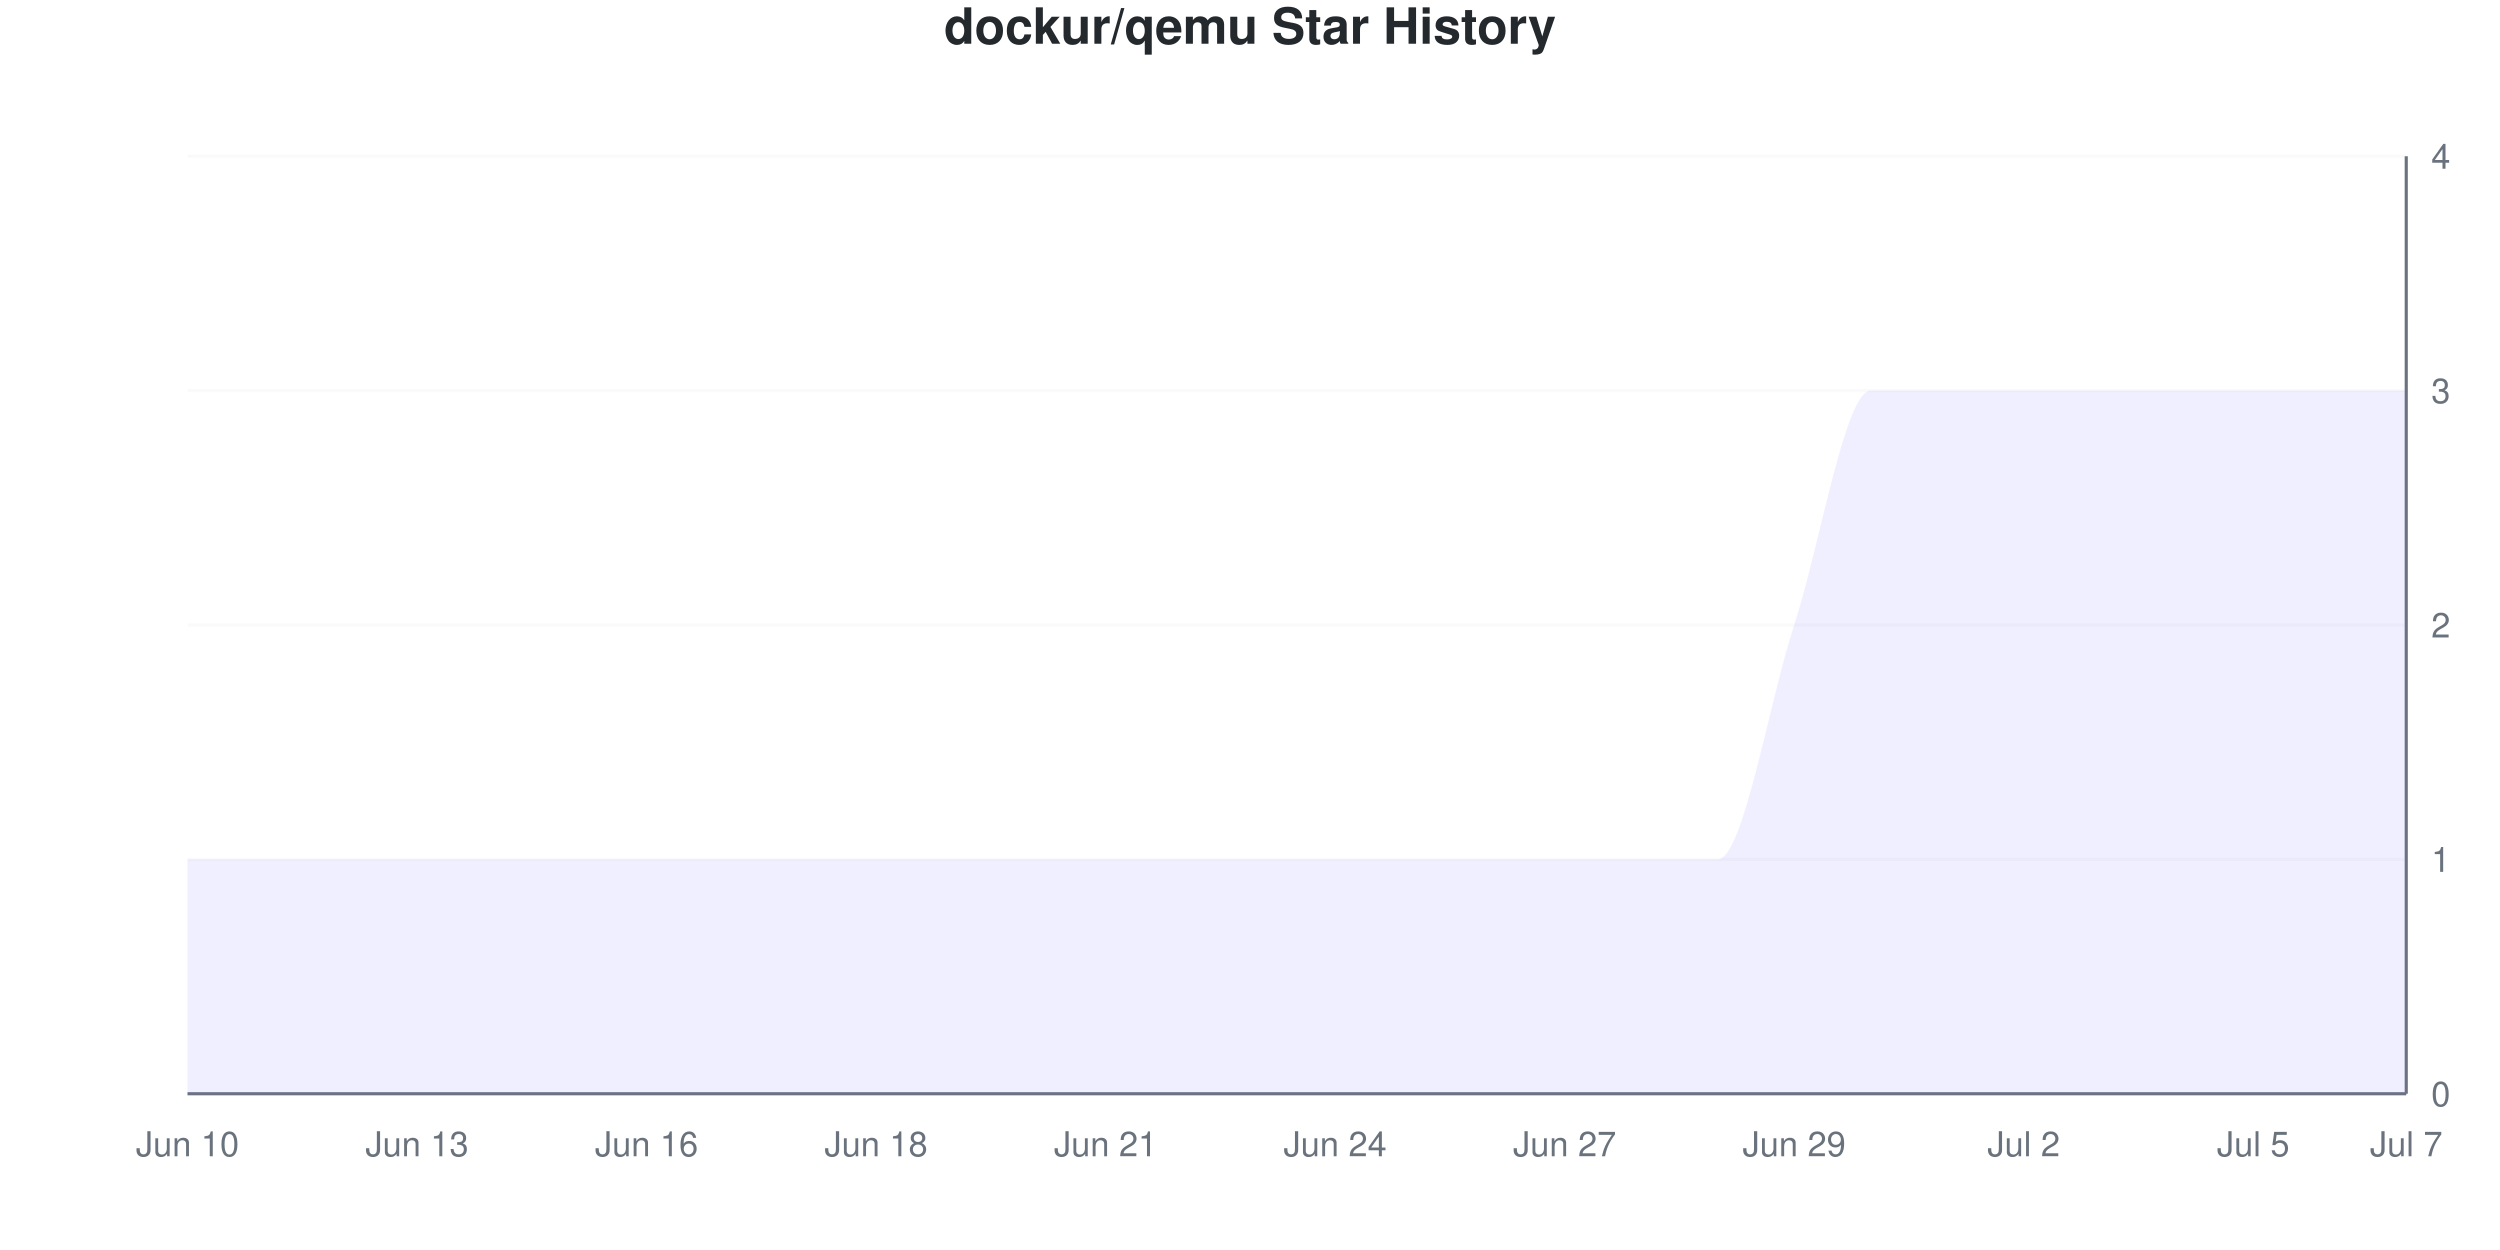
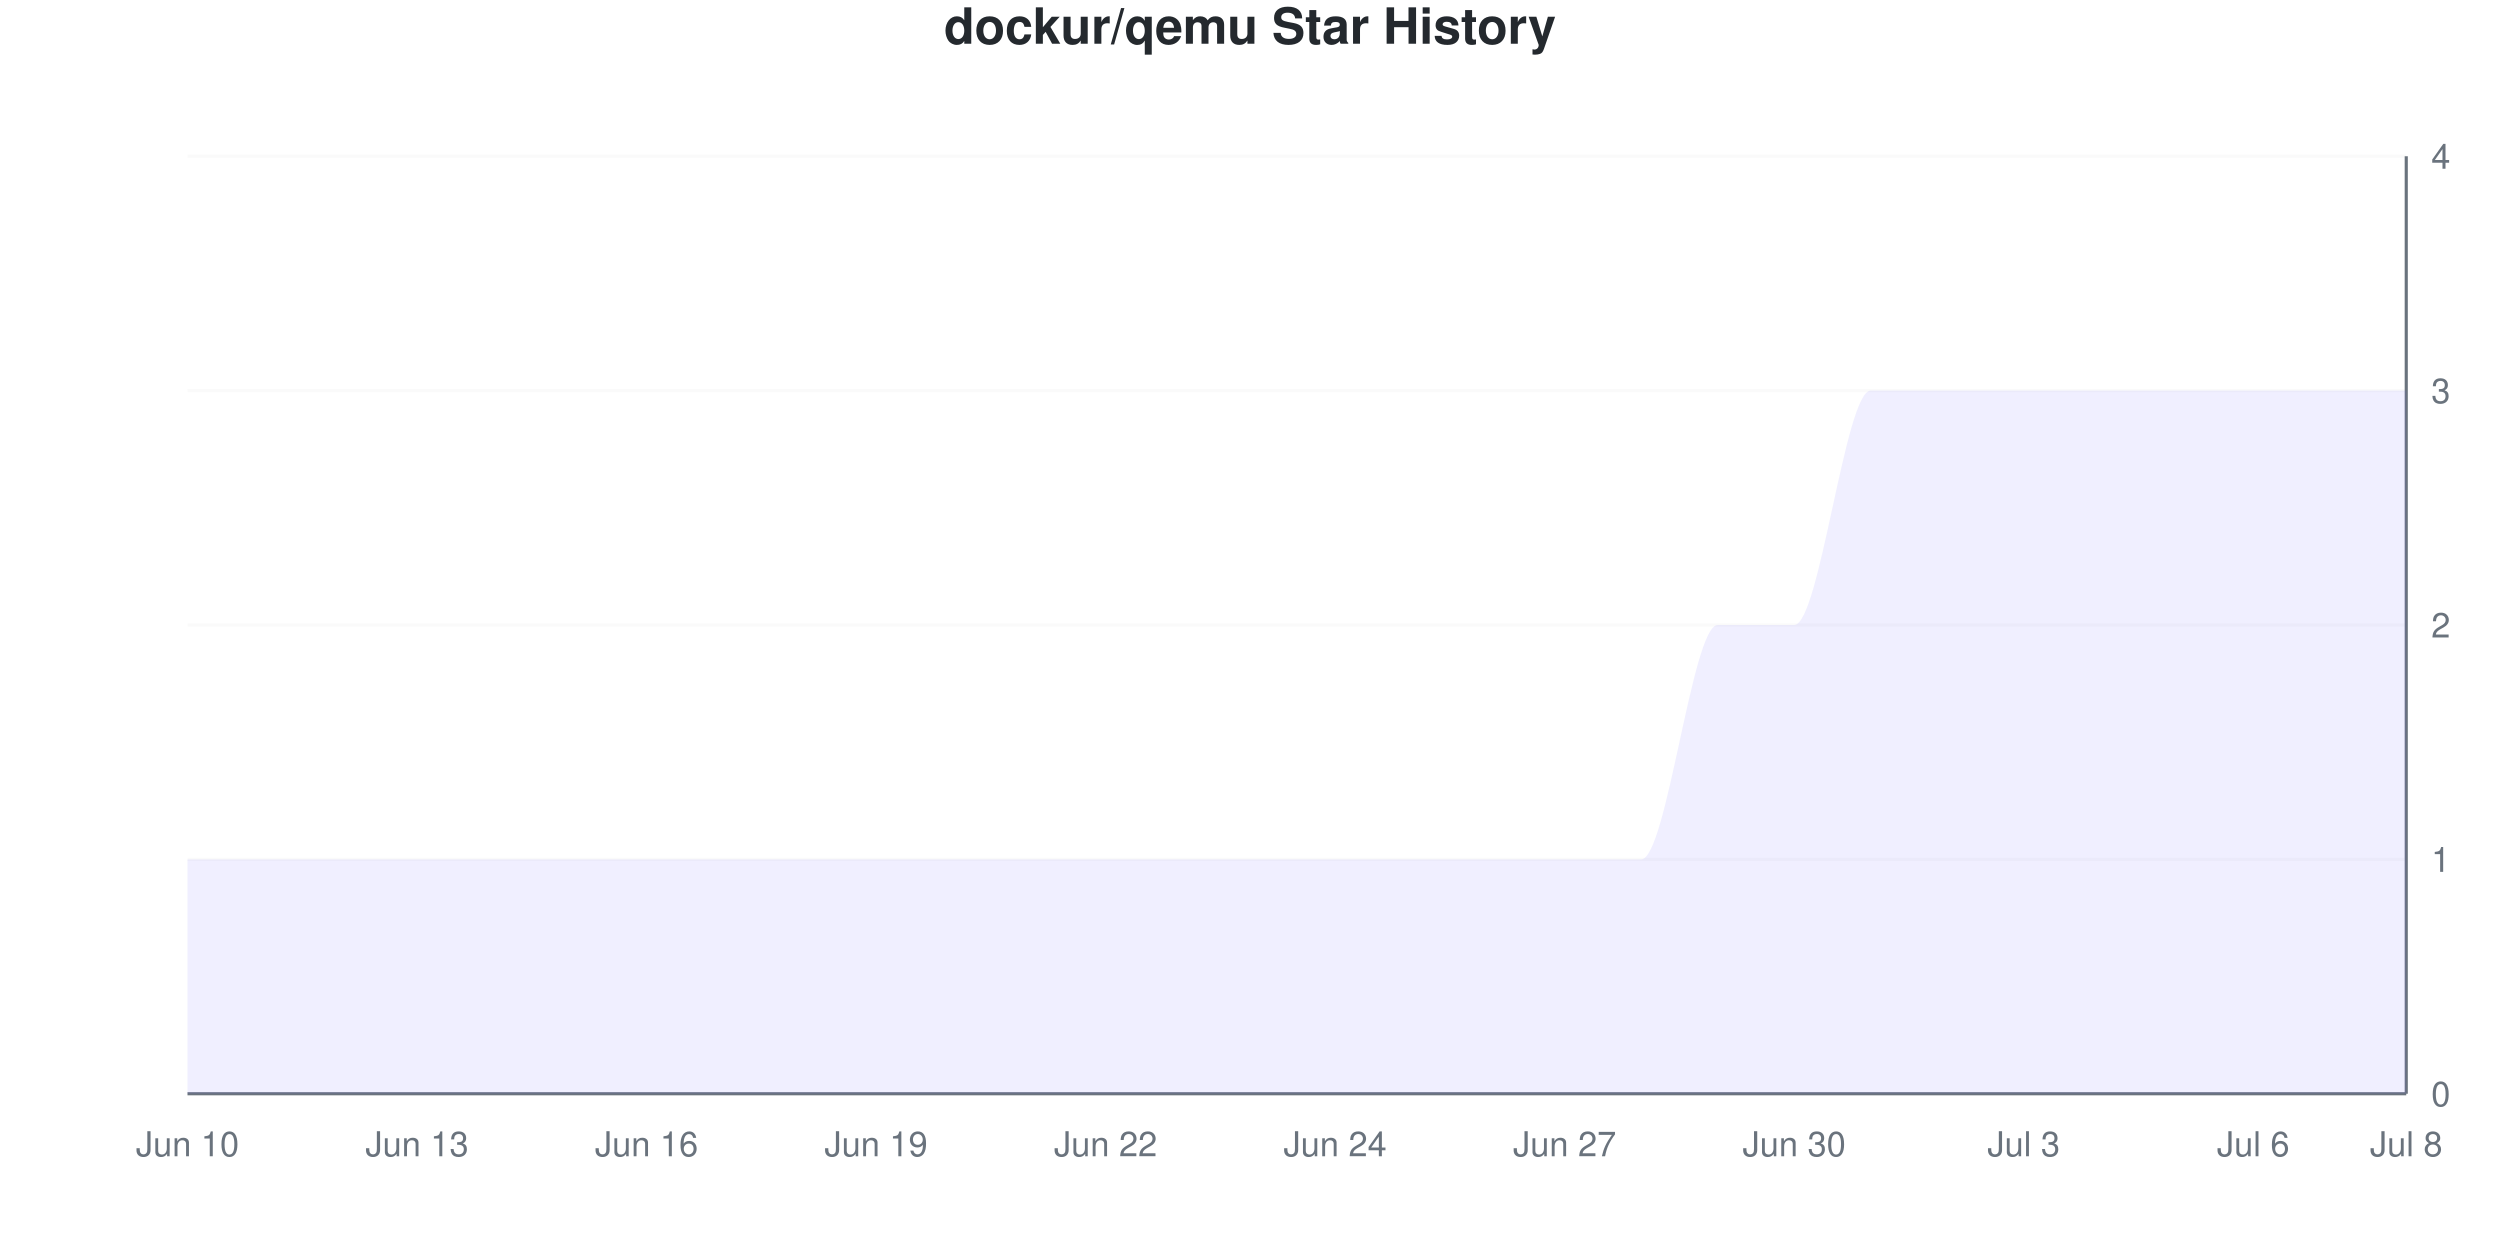
<svg xmlns="http://www.w3.org/2000/svg" viewBox="0 0 800 400" width="800" height="400">
  <style>
    @keyframes drawLine {
      to { stroke-dashoffset: 0; }
    }
    @keyframes fadeInPoint {
      from { opacity: 0; }
      to { opacity: 1; }
    }
    .data-line-0 {
      stroke-dasharray: 1341;
      stroke-dashoffset: 1341;
      animation: drawLine 2s ease-out forwards;
    }
    .data-point {
      opacity: 0;
      animation: fadeInPoint 0.5s ease-out forwards;
    }
    .chart-bg { fill: #fff; }
    .chart-text { fill: #24292e; }
    .chart-muted { fill: #6a737d; }
    .chart-grid { stroke: #eee; }
    .chart-axis { stroke: #6a737d; }
    @media (prefers-color-scheme: dark) {
      .chart-bg { fill: #0d1117; }
      .chart-text { fill: #e6edf3; }
      .chart-muted { fill: #8b949e; }
      .chart-grid { stroke: #21262d; }
      .chart-axis { stroke: #8b949e; }
    }
  </style>
  <rect width="800" height="400" class="chart-bg" />
  <text x="400" y="14" text-anchor="middle" class="chart-text" font-size="16" font-weight="bold" font-family="-apple-system, BlinkMacSystemFont, 'Segoe UI', Helvetica, Arial, sans-serif">dockur/qemu Star History</text>
  <g class="grid">
    <line x1="60" y1="350" x2="770" y2="350" class="chart-grid" stroke-opacity="0.3" />
    <text x="778" y="354" text-anchor="start" class="chart-muted" font-size="11" font-family="-apple-system, BlinkMacSystemFont, 'Segoe UI', Helvetica, Arial, sans-serif">0</text>
    <line x1="60" y1="275" x2="770" y2="275" class="chart-grid" stroke-opacity="0.3" />
    <text x="778" y="279" text-anchor="start" class="chart-muted" font-size="11" font-family="-apple-system, BlinkMacSystemFont, 'Segoe UI', Helvetica, Arial, sans-serif">1</text>
    <line x1="60" y1="200" x2="770" y2="200" class="chart-grid" stroke-opacity="0.3" />
    <text x="778" y="204" text-anchor="start" class="chart-muted" font-size="11" font-family="-apple-system, BlinkMacSystemFont, 'Segoe UI', Helvetica, Arial, sans-serif">2</text>
    <line x1="60" y1="125" x2="770" y2="125" class="chart-grid" stroke-opacity="0.3" />
    <text x="778" y="129" text-anchor="start" class="chart-muted" font-size="11" font-family="-apple-system, BlinkMacSystemFont, 'Segoe UI', Helvetica, Arial, sans-serif">3</text>
    <line x1="60" y1="50" x2="770" y2="50" class="chart-grid" stroke-opacity="0.3" />
    <text x="778" y="54" text-anchor="start" class="chart-muted" font-size="11" font-family="-apple-system, BlinkMacSystemFont, 'Segoe UI', Helvetica, Arial, sans-serif">4</text>
  </g>
  <g class="milestones">
    
  </g>
  <g class="x-axis">
    <text x="60" y="370" text-anchor="middle" class="chart-muted" font-size="11" font-family="-apple-system, BlinkMacSystemFont, 'Segoe UI', Helvetica, Arial, sans-serif">Jun 10</text>
    <text x="133.448" y="370" text-anchor="middle" class="chart-muted" font-size="11" font-family="-apple-system, BlinkMacSystemFont, 'Segoe UI', Helvetica, Arial, sans-serif">Jun 13</text>
    <text x="206.897" y="370" text-anchor="middle" class="chart-muted" font-size="11" font-family="-apple-system, BlinkMacSystemFont, 'Segoe UI', Helvetica, Arial, sans-serif">Jun 16</text>
-     <text x="280.345" y="370" text-anchor="middle" class="chart-muted" font-size="11" font-family="-apple-system, BlinkMacSystemFont, 'Segoe UI', Helvetica, Arial, sans-serif">Jun 18</text>
-     <text x="353.793" y="370" text-anchor="middle" class="chart-muted" font-size="11" font-family="-apple-system, BlinkMacSystemFont, 'Segoe UI', Helvetica, Arial, sans-serif">Jun 21</text>
+     <text x="280.345" y="370" text-anchor="middle" class="chart-muted" font-size="11" font-family="-apple-system, BlinkMacSystemFont, 'Segoe UI', Helvetica, Arial, sans-serif">Jun 19</text>
+     <text x="353.793" y="370" text-anchor="middle" class="chart-muted" font-size="11" font-family="-apple-system, BlinkMacSystemFont, 'Segoe UI', Helvetica, Arial, sans-serif">Jun 22</text>
    <text x="427.241" y="370" text-anchor="middle" class="chart-muted" font-size="11" font-family="-apple-system, BlinkMacSystemFont, 'Segoe UI', Helvetica, Arial, sans-serif">Jun 24</text>
    <text x="500.69" y="370" text-anchor="middle" class="chart-muted" font-size="11" font-family="-apple-system, BlinkMacSystemFont, 'Segoe UI', Helvetica, Arial, sans-serif">Jun 27</text>
-     <text x="574.138" y="370" text-anchor="middle" class="chart-muted" font-size="11" font-family="-apple-system, BlinkMacSystemFont, 'Segoe UI', Helvetica, Arial, sans-serif">Jun 29</text>
-     <text x="647.586" y="370" text-anchor="middle" class="chart-muted" font-size="11" font-family="-apple-system, BlinkMacSystemFont, 'Segoe UI', Helvetica, Arial, sans-serif">Jul 2</text>
-     <text x="721.034" y="370" text-anchor="middle" class="chart-muted" font-size="11" font-family="-apple-system, BlinkMacSystemFont, 'Segoe UI', Helvetica, Arial, sans-serif">Jul 5</text>
-     <text x="770" y="370" text-anchor="middle" class="chart-muted" font-size="11" font-family="-apple-system, BlinkMacSystemFont, 'Segoe UI', Helvetica, Arial, sans-serif">Jul 7</text>
+     <text x="574.138" y="370" text-anchor="middle" class="chart-muted" font-size="11" font-family="-apple-system, BlinkMacSystemFont, 'Segoe UI', Helvetica, Arial, sans-serif">Jun 30</text>
+     <text x="647.586" y="370" text-anchor="middle" class="chart-muted" font-size="11" font-family="-apple-system, BlinkMacSystemFont, 'Segoe UI', Helvetica, Arial, sans-serif">Jul 3</text>
+     <text x="721.034" y="370" text-anchor="middle" class="chart-muted" font-size="11" font-family="-apple-system, BlinkMacSystemFont, 'Segoe UI', Helvetica, Arial, sans-serif">Jul 6</text>
+     <text x="770" y="370" text-anchor="middle" class="chart-muted" font-size="11" font-family="-apple-system, BlinkMacSystemFont, 'Segoe UI', Helvetica, Arial, sans-serif">Jul 8</text>
  </g>
  <line x1="770" y1="50" x2="770" y2="350" class="chart-axis" stroke-width="1" />
  <line x1="60" y1="350" x2="770" y2="350" class="chart-axis" stroke-width="1" />
-   <path d="M60,350 L60,275 C68.161,275 76.322,275 84.483,275 C92.644,275 100.805,275 108.966,275 C117.126,275 125.287,275 133.448,275 C141.609,275 149.77,275 157.931,275 C166.092,275 174.253,275 182.414,275 C190.575,275 198.736,275 206.897,275 C215.057,275 223.218,275 231.379,275 C239.54,275 247.701,275 255.862,275 C264.023,275 272.184,275 280.345,275 C288.506,275 296.667,275 304.828,275 C312.989,275 321.149,275 329.31,275 C337.471,275 345.632,275 353.793,275 C361.954,275 370.115,275 378.276,275 C386.437,275 394.598,275 402.759,275 C410.92,275 419.08,275 427.241,275 C435.402,275 443.563,275 451.724,275 C459.885,275 468.046,275 476.207,275 C484.368,275 492.529,275 500.69,275 C508.851,275 517.011,275 525.172,275 C533.333,275 541.494,275 549.655,275 C557.816,275 565.977,225 574.138,200 C582.299,175 590.46,125 598.621,125 C606.782,125 614.943,125 623.103,125 C631.264,125 639.425,125 647.586,125 C655.747,125 663.908,125 672.069,125 C680.23,125 688.391,125 696.552,125 C704.713,125 712.874,125 721.034,125 C729.195,125 737.356,125 745.517,125 C753.678,125 761.839,125 770,125 L770,350 L60,350 Z" fill="#6b63ff" fill-opacity="0.1" />
-   <path d="M60,350 L60,275 C68.161,275 76.322,275 84.483,275 C92.644,275 100.805,275 108.966,275 C117.126,275 125.287,275 133.448,275 C141.609,275 149.77,275 157.931,275 C166.092,275 174.253,275 182.414,275 C190.575,275 198.736,275 206.897,275 C215.057,275 223.218,275 231.379,275 C239.54,275 247.701,275 255.862,275 C264.023,275 272.184,275 280.345,275 C288.506,275 296.667,275 304.828,275 C312.989,275 321.149,275 329.31,275 C337.471,275 345.632,275 353.793,275 C361.954,275 370.115,275 378.276,275 C386.437,275 394.598,275 402.759,275 C410.92,275 419.08,275 427.241,275 C435.402,275 443.563,275 451.724,275 C459.885,275 468.046,275 476.207,275 C484.368,275 492.529,275 500.69,275 C508.851,275 517.011,275 525.172,275 C533.333,275 541.494,275 549.655,275 C557.816,275 565.977,225 574.138,200 C582.299,175 590.46,125 598.621,125 C606.782,125 614.943,125 623.103,125 C631.264,125 639.425,125 647.586,125 C655.747,125 663.908,125 672.069,125 C680.23,125 688.391,125 696.552,125 C704.713,125 712.874,125 721.034,125 C729.195,125 737.356,125 745.517,125 C753.678,125 761.839,125 770,125" fill="none" stroke="#6b63ff" stroke-width="2.5" class="data-line-0" />
+   <path d="M60,350 L60,275 C68.161,275 76.322,275 84.483,275 C92.644,275 100.805,275 108.966,275 C117.126,275 125.287,275 133.448,275 C141.609,275 149.77,275 157.931,275 C166.092,275 174.253,275 182.414,275 C190.575,275 198.736,275 206.897,275 C215.057,275 223.218,275 231.379,275 C239.54,275 247.701,275 255.862,275 C264.023,275 272.184,275 280.345,275 C288.506,275 296.667,275 304.828,275 C312.989,275 321.149,275 329.31,275 C337.471,275 345.632,275 353.793,275 C361.954,275 370.115,275 378.276,275 C386.437,275 394.598,275 402.759,275 C410.92,275 419.08,275 427.241,275 C435.402,275 443.563,275 451.724,275 C459.885,275 468.046,275 476.207,275 C484.368,275 492.529,275 500.69,275 C508.851,275 517.011,275 525.172,275 C533.333,275 541.494,200 549.655,200 C557.816,200 565.977,200 574.138,200 C582.299,200 590.46,125 598.621,125 C606.782,125 614.943,125 623.103,125 C631.264,125 639.425,125 647.586,125 C655.747,125 663.908,125 672.069,125 C680.23,125 688.391,125 696.552,125 C704.713,125 712.874,125 721.034,125 C729.195,125 737.356,125 745.517,125 C753.678,125 761.839,125 770,125 L770,350 L60,350 Z" fill="#6b63ff" fill-opacity="0.1" />
+   <path d="M60,350 L60,275 C68.161,275 76.322,275 84.483,275 C92.644,275 100.805,275 108.966,275 C117.126,275 125.287,275 133.448,275 C141.609,275 149.77,275 157.931,275 C166.092,275 174.253,275 182.414,275 C190.575,275 198.736,275 206.897,275 C215.057,275 223.218,275 231.379,275 C239.54,275 247.701,275 255.862,275 C264.023,275 272.184,275 280.345,275 C288.506,275 296.667,275 304.828,275 C312.989,275 321.149,275 329.31,275 C337.471,275 345.632,275 353.793,275 C361.954,275 370.115,275 378.276,275 C386.437,275 394.598,275 402.759,275 C410.92,275 419.08,275 427.241,275 C435.402,275 443.563,275 451.724,275 C459.885,275 468.046,275 476.207,275 C484.368,275 492.529,275 500.69,275 C508.851,275 517.011,275 525.172,275 C533.333,275 541.494,200 549.655,200 C557.816,200 565.977,200 574.138,200 C582.299,200 590.46,125 598.621,125 C606.782,125 614.943,125 623.103,125 C631.264,125 639.425,125 647.586,125 C655.747,125 663.908,125 672.069,125 C680.23,125 688.391,125 696.552,125 C704.713,125 712.874,125 721.034,125 C729.195,125 737.356,125 745.517,125 C753.678,125 761.839,125 770,125" fill="none" stroke="#6b63ff" stroke-width="2.5" class="data-line-0" />
  <g class="points">
    <circle cx="60" cy="275" r="4" fill="#6b63ff" class="data-point" style="animation-delay: 1.50s" />
    <circle cx="84.483" cy="275" r="4" fill="#6b63ff" class="data-point" style="animation-delay: 1.55s" />
    <circle cx="108.966" cy="275" r="4" fill="#6b63ff" class="data-point" style="animation-delay: 1.60s" />
    <circle cx="133.448" cy="275" r="4" fill="#6b63ff" class="data-point" style="animation-delay: 1.65s" />
    <circle cx="157.931" cy="275" r="4" fill="#6b63ff" class="data-point" style="animation-delay: 1.70s" />
    <circle cx="182.414" cy="275" r="4" fill="#6b63ff" class="data-point" style="animation-delay: 1.75s" />
    <circle cx="206.897" cy="275" r="4" fill="#6b63ff" class="data-point" style="animation-delay: 1.80s" />
    <circle cx="231.379" cy="275" r="4" fill="#6b63ff" class="data-point" style="animation-delay: 1.85s" />
    <circle cx="255.862" cy="275" r="4" fill="#6b63ff" class="data-point" style="animation-delay: 1.90s" />
    <circle cx="280.345" cy="275" r="4" fill="#6b63ff" class="data-point" style="animation-delay: 1.95s" />
    <circle cx="304.828" cy="275" r="4" fill="#6b63ff" class="data-point" style="animation-delay: 2.00s" />
    <circle cx="329.31" cy="275" r="4" fill="#6b63ff" class="data-point" style="animation-delay: 2.05s" />
    <circle cx="353.793" cy="275" r="4" fill="#6b63ff" class="data-point" style="animation-delay: 2.10s" />
    <circle cx="378.276" cy="275" r="4" fill="#6b63ff" class="data-point" style="animation-delay: 2.15s" />
    <circle cx="402.759" cy="275" r="4" fill="#6b63ff" class="data-point" style="animation-delay: 2.20s" />
    <circle cx="427.241" cy="275" r="4" fill="#6b63ff" class="data-point" style="animation-delay: 2.25s" />
    <circle cx="451.724" cy="275" r="4" fill="#6b63ff" class="data-point" style="animation-delay: 2.30s" />
    <circle cx="476.207" cy="275" r="4" fill="#6b63ff" class="data-point" style="animation-delay: 2.35s" />
    <circle cx="500.69" cy="275" r="4" fill="#6b63ff" class="data-point" style="animation-delay: 2.40s" />
    <circle cx="525.172" cy="275" r="4" fill="#6b63ff" class="data-point" style="animation-delay: 2.45s" />
-     <circle cx="549.655" cy="275" r="4" fill="#6b63ff" class="data-point" style="animation-delay: 2.50s" />
+     <circle cx="549.655" cy="200" r="4" fill="#6b63ff" class="data-point" style="animation-delay: 2.50s" />
    <circle cx="574.138" cy="200" r="4" fill="#6b63ff" class="data-point" style="animation-delay: 2.55s" />
    <circle cx="598.621" cy="125" r="4" fill="#6b63ff" class="data-point" style="animation-delay: 2.60s" />
    <circle cx="623.103" cy="125" r="4" fill="#6b63ff" class="data-point" style="animation-delay: 2.65s" />
    <circle cx="647.586" cy="125" r="4" fill="#6b63ff" class="data-point" style="animation-delay: 2.70s" />
    <circle cx="672.069" cy="125" r="4" fill="#6b63ff" class="data-point" style="animation-delay: 2.75s" />
    <circle cx="696.552" cy="125" r="4" fill="#6b63ff" class="data-point" style="animation-delay: 2.80s" />
    <circle cx="721.034" cy="125" r="4" fill="#6b63ff" class="data-point" style="animation-delay: 2.85s" />
    <circle cx="745.517" cy="125" r="4" fill="#6b63ff" class="data-point" style="animation-delay: 2.90s" />
    <circle cx="770" cy="125" r="4" fill="#6b63ff" class="data-point" style="animation-delay: 2.95s" />
  </g>
</svg>
